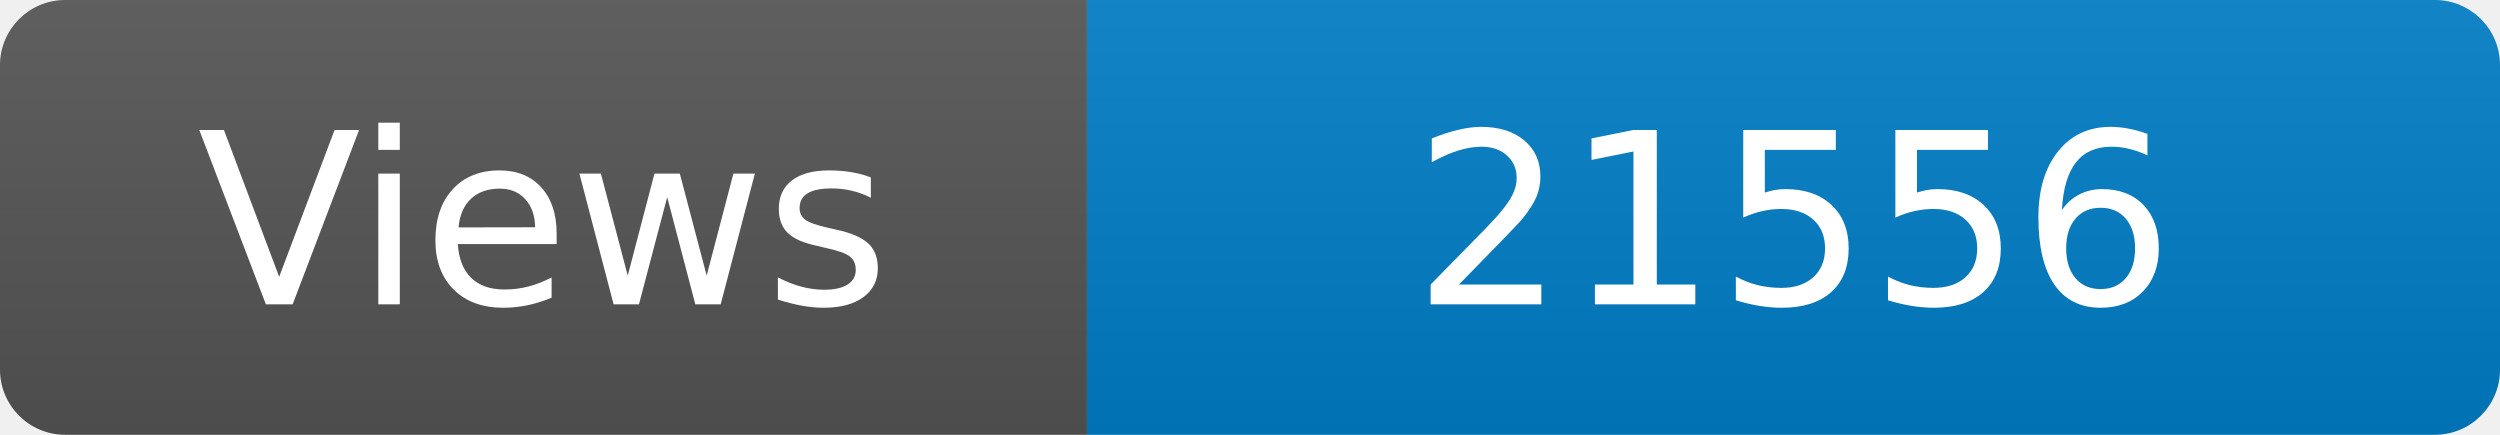
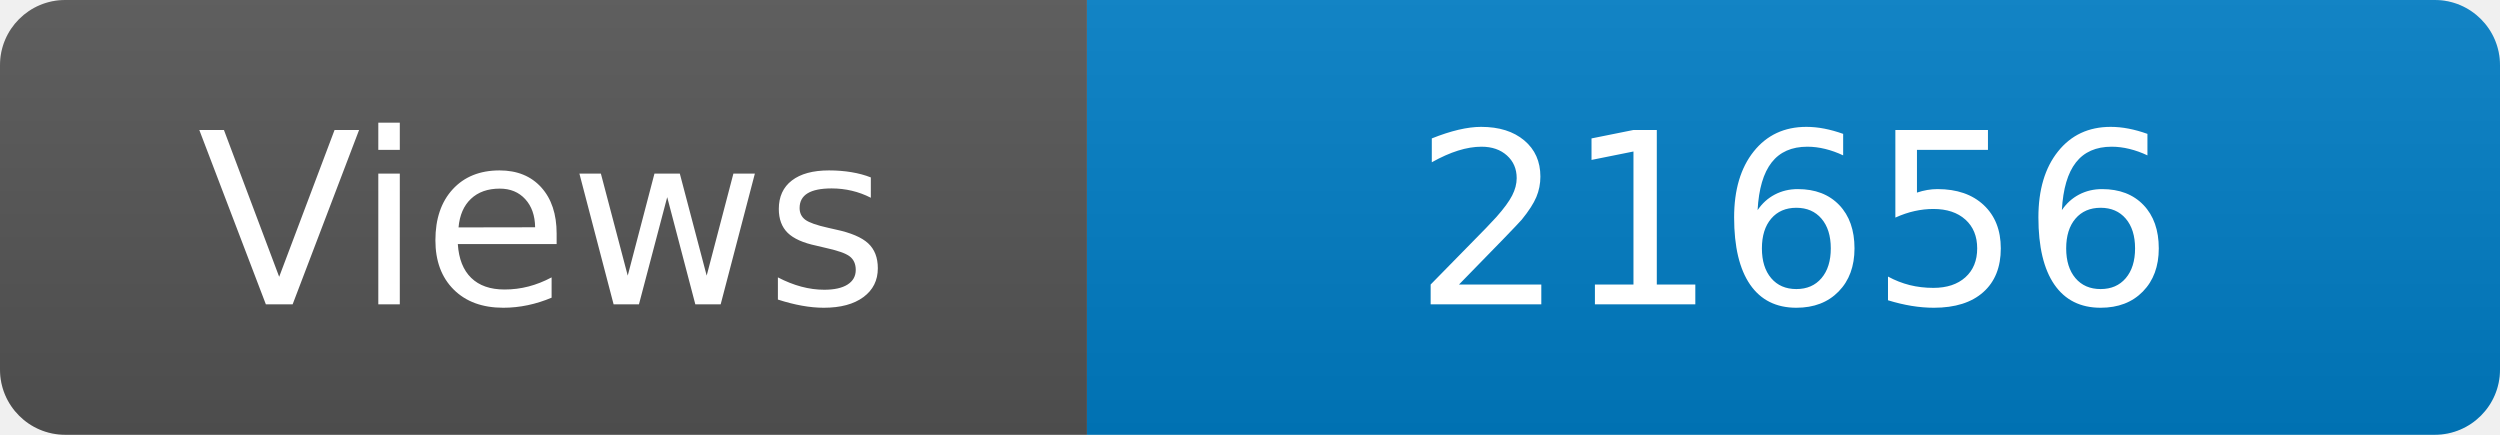
<svg xmlns="http://www.w3.org/2000/svg" width="115" height="20" role="img" aria-label="Maintained?: yes">
  <linearGradient id="s" x2="0" y2="100%">
    <stop offset="0" stop-color="#bbb" stop-opacity=".1" />
    <stop offset="1" stop-opacity=".1" />
  </linearGradient>
  <clipPath id="r">
    <rect width="115" height="20" rx="3" fill="#fff" />
  </clipPath>
  <g clip-path="url(#r)">
    <rect width="50" height="20" fill="#555" />
    <rect x="50" width="160" height="20" fill="#007ec6" />
    <rect width="115" height="20" fill="url(#s)" />
  </g>
  <g fill="#fff" text-anchor="middle" font-family="Verdana,Geneva,DejaVu Sans,sans-serif" font-size="110">
    <text x="250" y="140" transform="scale(.1)" fill="#fff">Views</text>
-     <text x="825" y="140" transform="scale(.1)" fill="#fff">21556</text>
+     <text x="825" y="140" transform="scale(.1)" fill="#fff">21656</text>
  </g>
</svg>
